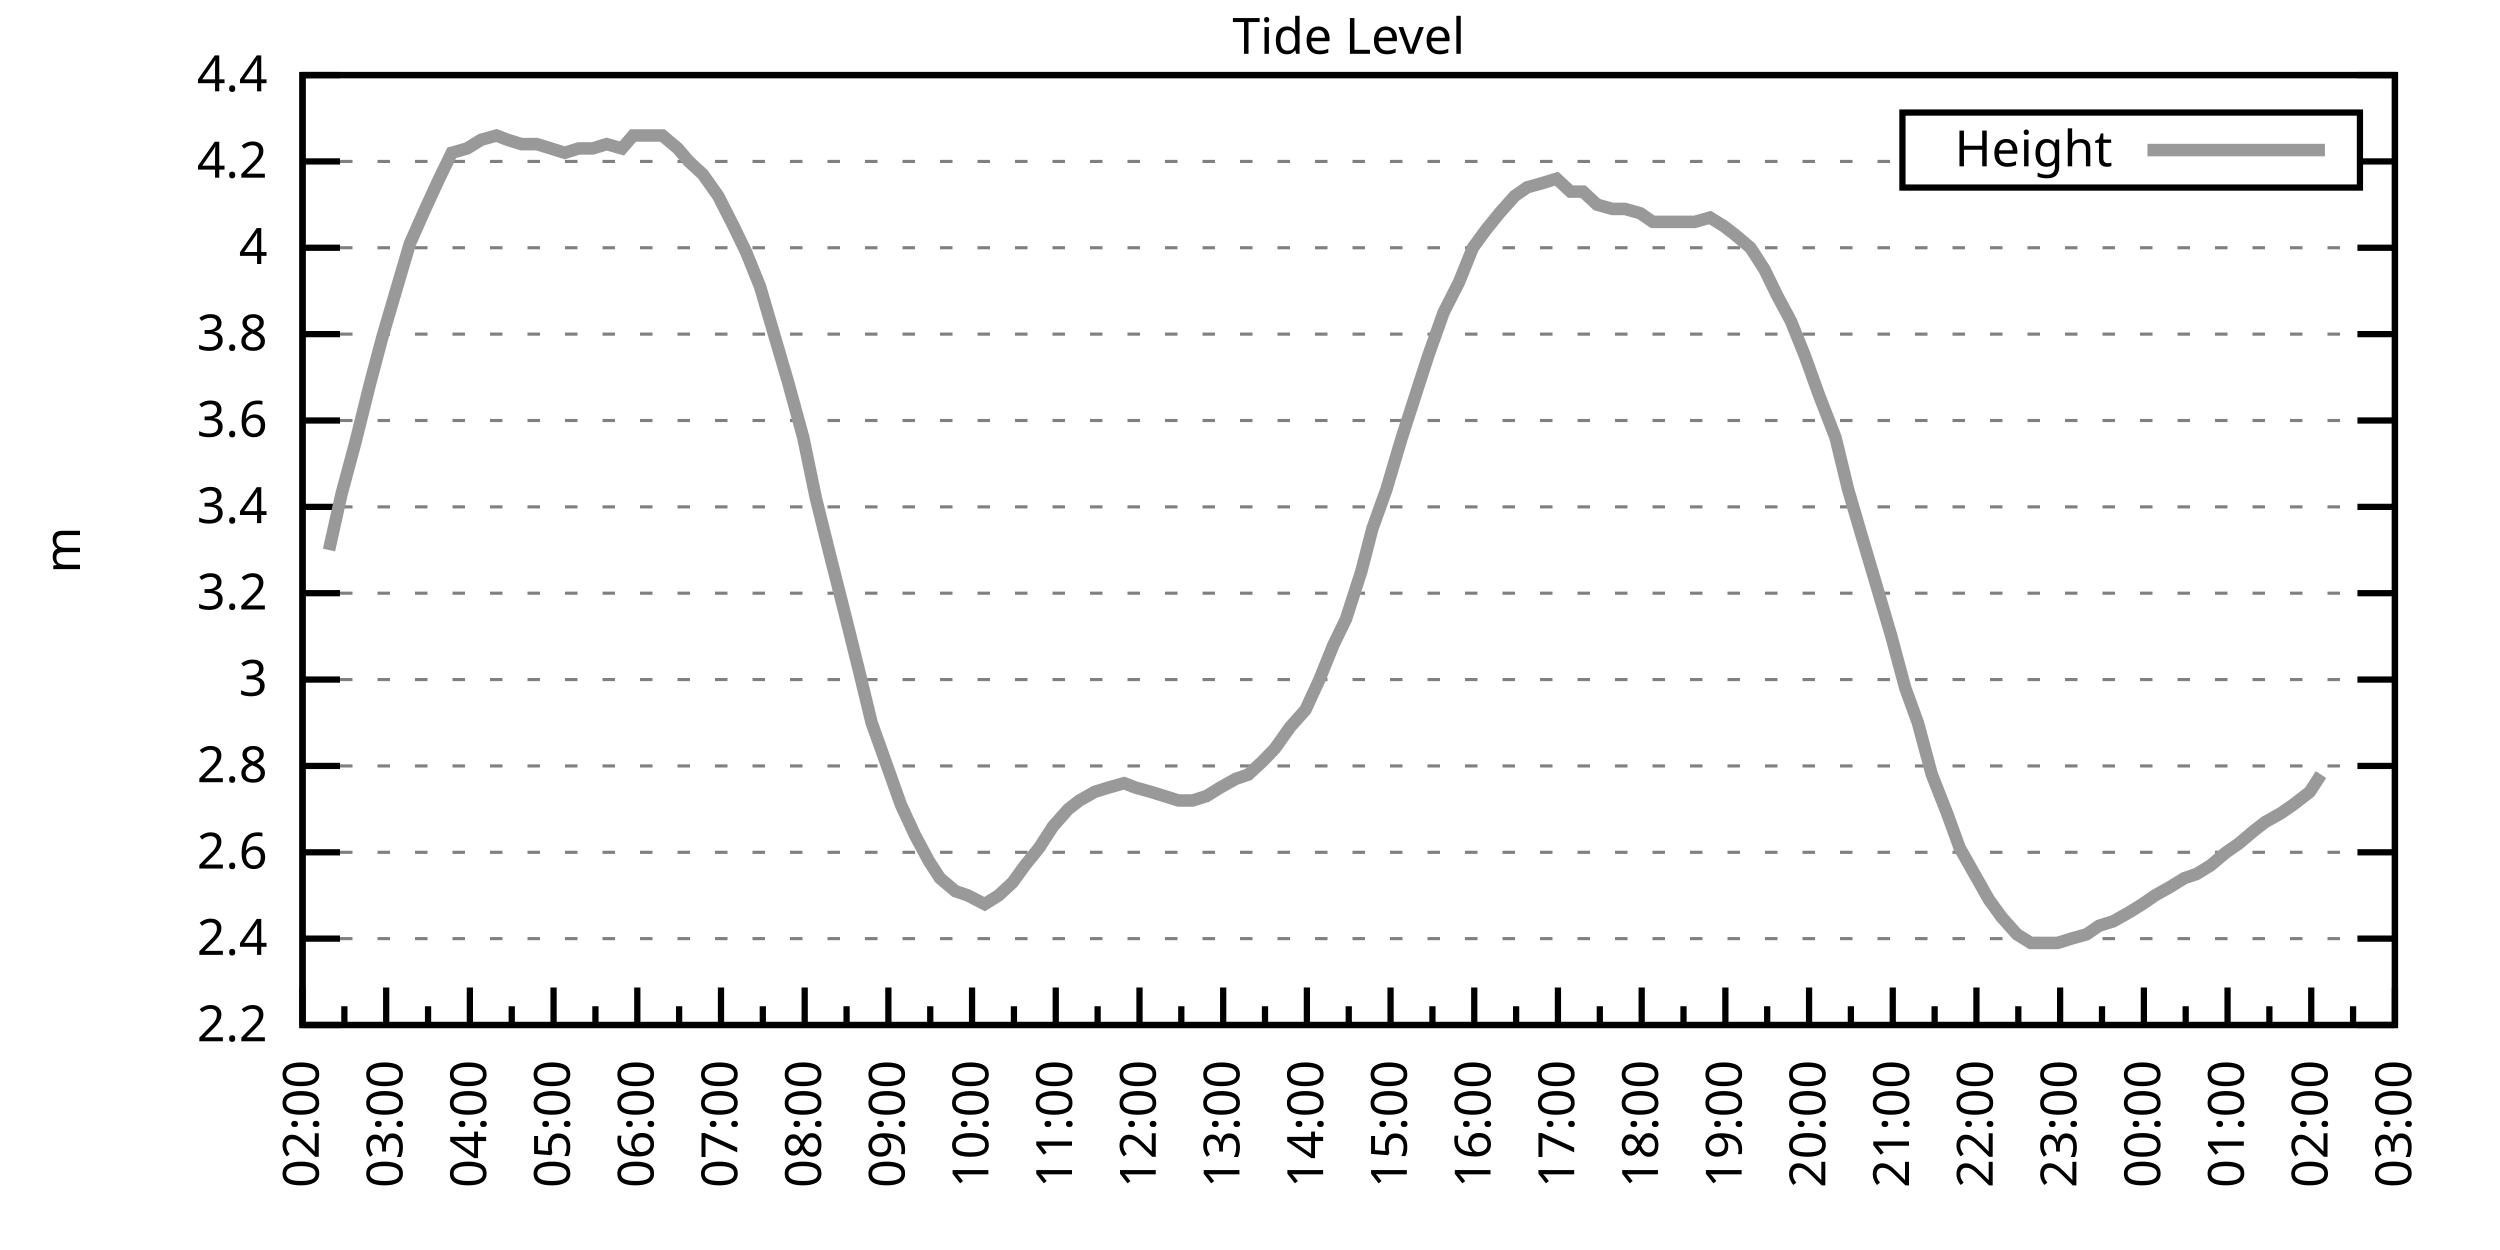
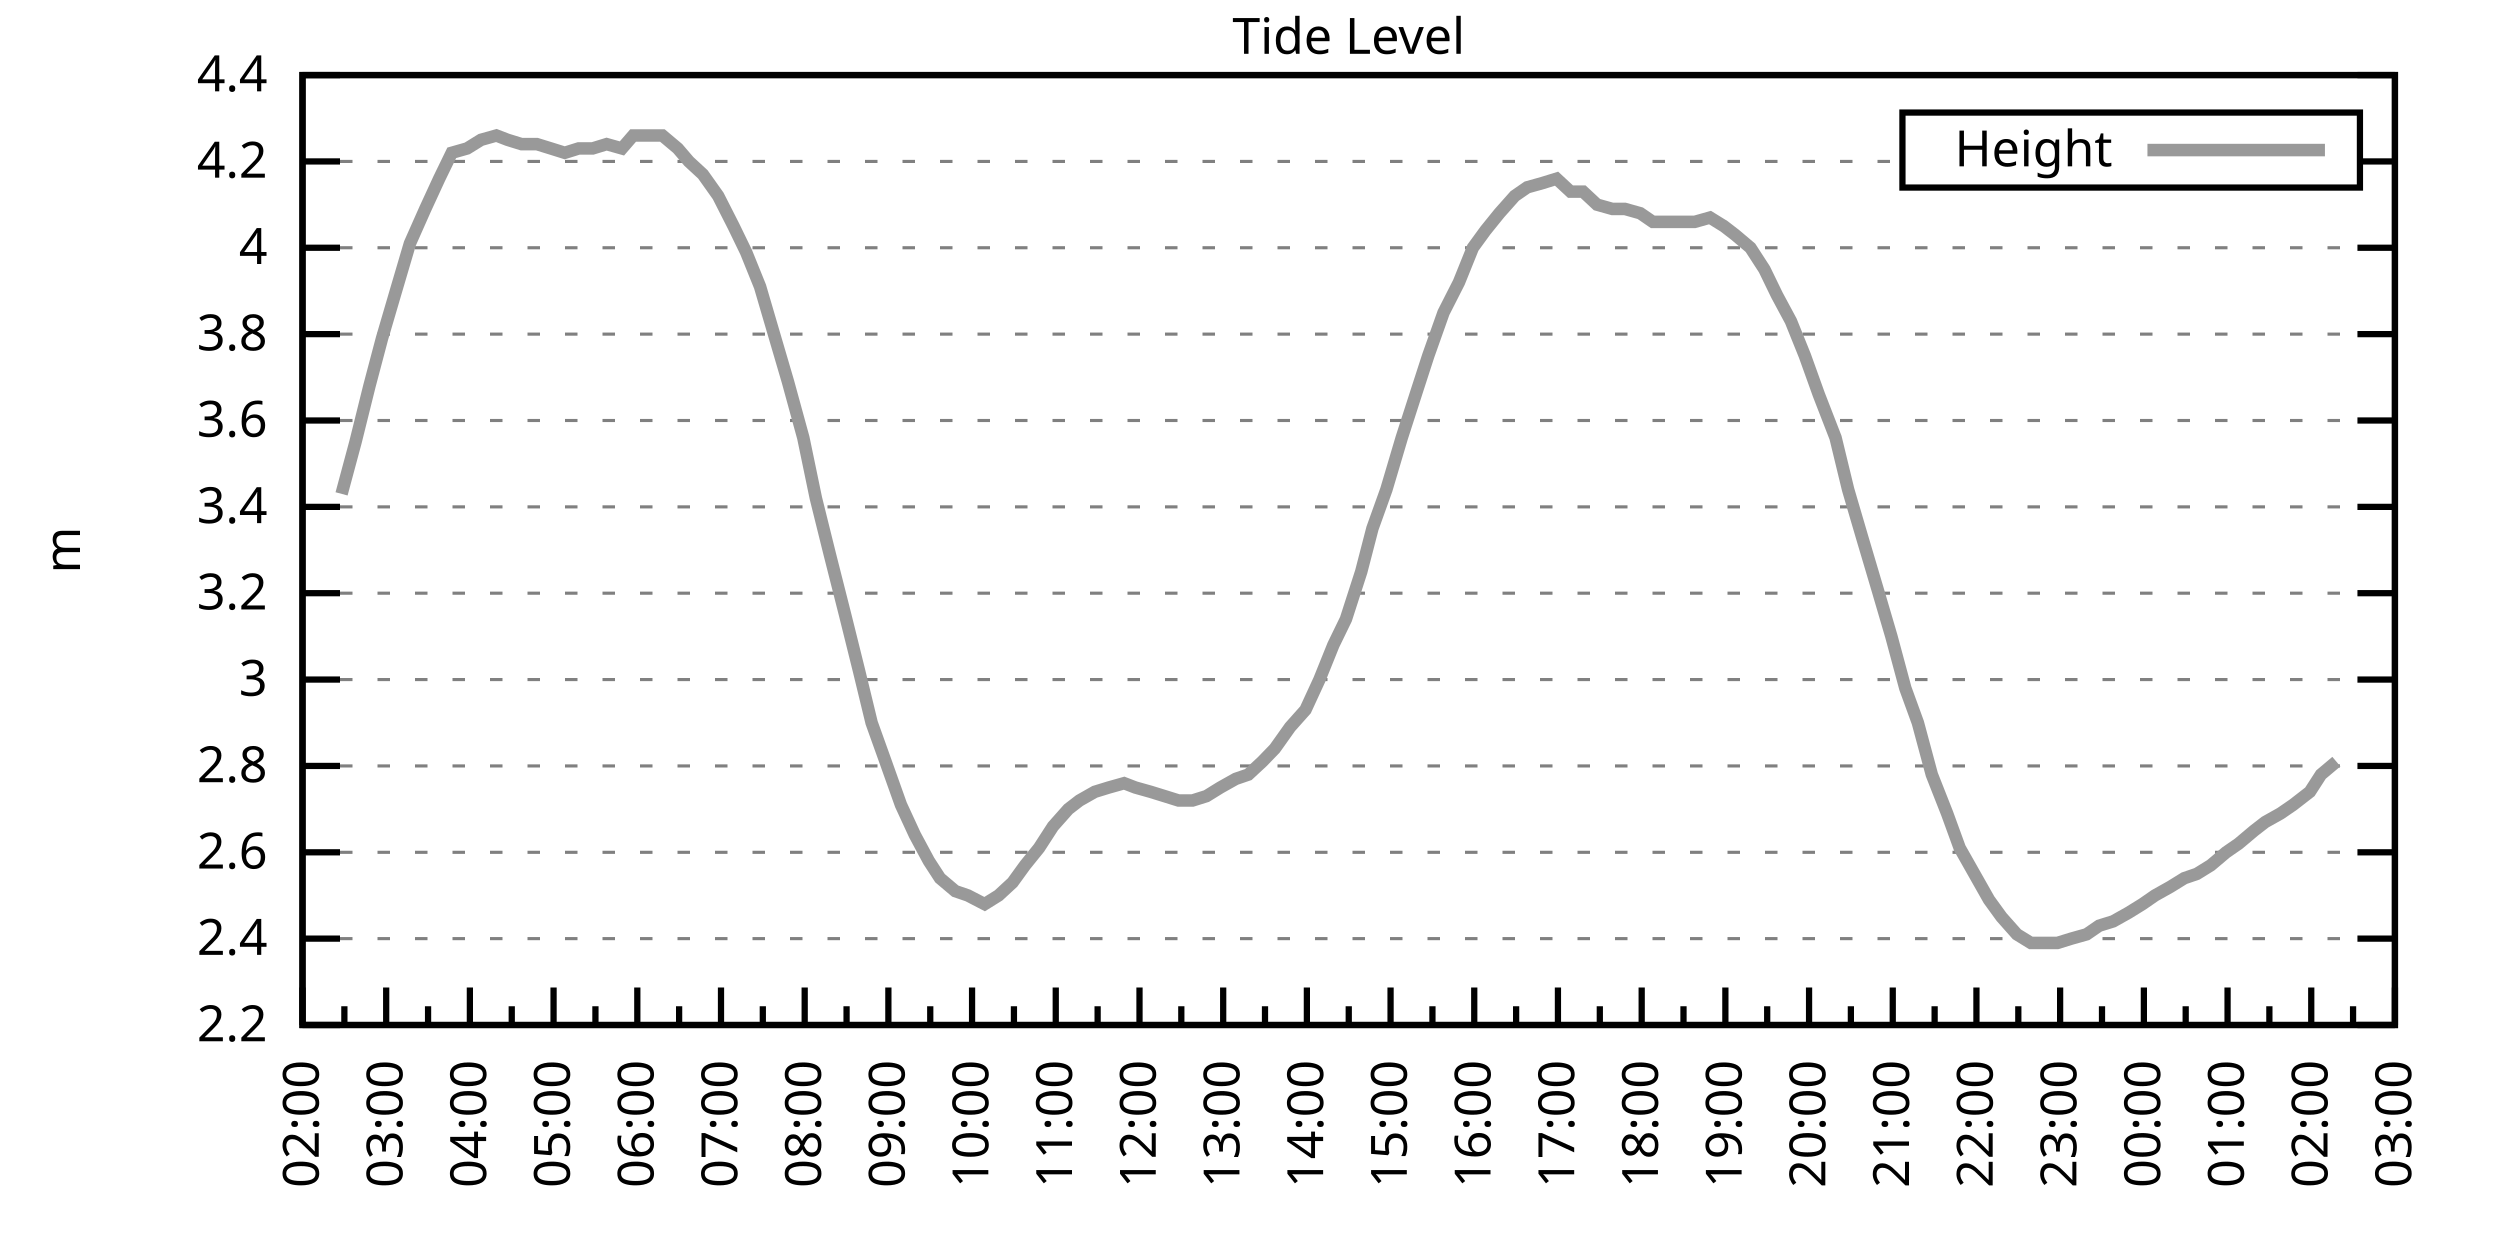
<svg xmlns="http://www.w3.org/2000/svg" xmlns:xlink="http://www.w3.org/1999/xlink" width="400" height="200" viewBox="0 0 400 200">
  <g id="gnuplot_canvas">
    <rect x="0" y="0" width="400" height="200" fill="none" />
    <defs>
      <circle id="gpDot" r="0.5" stroke-width="0.5" stroke="currentColor" />
      <path id="gpPt0" stroke-width="0.333" stroke="currentColor" d="M-1,0 h2 M0,-1 v2" />
      <path id="gpPt1" stroke-width="0.333" stroke="currentColor" d="M-1,-1 L1,1 M1,-1 L-1,1" />
      <path id="gpPt2" stroke-width="0.333" stroke="currentColor" d="M-1,0 L1,0 M0,-1 L0,1 M-1,-1 L1,1 M-1,1 L1,-1" />
      <rect id="gpPt3" stroke-width="0.333" stroke="currentColor" x="-1" y="-1" width="2" height="2" />
      <rect id="gpPt4" stroke-width="0.333" stroke="currentColor" fill="currentColor" x="-1" y="-1" width="2" height="2" />
      <circle id="gpPt5" stroke-width="0.333" stroke="currentColor" cx="0" cy="0" r="1" />
      <use xlink:href="#gpPt5" id="gpPt6" fill="currentColor" stroke="none" />
      <path id="gpPt7" stroke-width="0.333" stroke="currentColor" d="M0,-1.33 L-1.33,0.67 L1.33,0.67 z" />
      <use xlink:href="#gpPt7" id="gpPt8" fill="currentColor" stroke="none" />
      <use xlink:href="#gpPt7" id="gpPt9" stroke="currentColor" transform="rotate(180)" />
      <use xlink:href="#gpPt9" id="gpPt10" fill="currentColor" stroke="none" />
      <use xlink:href="#gpPt3" id="gpPt11" stroke="currentColor" transform="rotate(45)" />
      <use xlink:href="#gpPt11" id="gpPt12" fill="currentColor" stroke="none" />
      <path id="gpPt13" stroke-width="0.333" stroke="currentColor" d="M0,1.330 L1.265,0.411 L0.782,-1.067 L-0.782,-1.076 L-1.265,0.411 z" />
      <use xlink:href="#gpPt13" id="gpPt14" fill="currentColor" stroke="none" />
      <filter id="textbox" filterUnits="objectBoundingBox" x="0" y="0" height="1" width="1">
        <feFlood flood-color="white" flood-opacity="1" result="bgnd" />
        <feComposite in="SourceGraphic" in2="bgnd" operator="atop" />
      </filter>
      <filter id="greybox" filterUnits="objectBoundingBox" x="0" y="0" height="1" width="1">
        <feFlood flood-color="lightgrey" flood-opacity="1" result="grey" />
        <feComposite in="SourceGraphic" in2="grey" operator="atop" />
      </filter>
    </defs>
    <g fill="none" color="white" stroke="currentColor" stroke-width="1.00" stroke-linecap="butt" stroke-linejoin="miter">
</g>
    <g fill="none" color="black" stroke="currentColor" stroke-width="1.00" stroke-linecap="butt" stroke-linejoin="miter">
      <g stroke="none" shape-rendering="crispEdges">
        <polygon fill="rgb(255, 255, 255)" points="48.40,164.00 383.18,164.00 383.18,12.02 48.40,12.02 " />
      </g>
    </g>
    <g fill="none" color="black" stroke="currentColor" stroke-width="1.00" stroke-linecap="butt" stroke-linejoin="miter">
</g>
    <g fill="none" color="black" stroke="black" stroke-width="0.50" stroke-linecap="butt" stroke-linejoin="miter">
</g>
    <g fill="none" color="gray" stroke="currentColor" stroke-width="0.50" stroke-linecap="butt" stroke-linejoin="miter">
      <path stroke="gray" stroke-dasharray="2,4" class="gridline" d="M48.40,164.00 L383.19,164.00  " />
    </g>
    <g fill="none" color="gray" stroke="gray" stroke-width="1.00" stroke-linecap="butt" stroke-linejoin="miter">
</g>
    <g fill="none" color="black" stroke="currentColor" stroke-width="1.00" stroke-linecap="butt" stroke-linejoin="miter">
      <path stroke="black" d="M48.40,164.00 L54.40,164.00 M383.19,164.00 L377.19,164.00  " />
      <g transform="translate(42.80,166.60)" stroke="none" fill="black" font-family="Sans" font-size="8.00" text-anchor="end">
        <text>
          <tspan font-family="Sans"> 2.2</tspan>
        </text>
      </g>
    </g>
    <g fill="none" color="black" stroke="currentColor" stroke-width="1.00" stroke-linecap="butt" stroke-linejoin="miter">
</g>
    <g fill="none" color="black" stroke="black" stroke-width="0.50" stroke-linecap="butt" stroke-linejoin="miter">
</g>
    <g fill="none" color="gray" stroke="currentColor" stroke-width="0.50" stroke-linecap="butt" stroke-linejoin="miter">
      <path stroke="gray" stroke-dasharray="2,4" class="gridline" d="M48.40,150.18 L383.19,150.18  " />
    </g>
    <g fill="none" color="gray" stroke="gray" stroke-width="1.00" stroke-linecap="butt" stroke-linejoin="miter">
</g>
    <g fill="none" color="black" stroke="currentColor" stroke-width="1.00" stroke-linecap="butt" stroke-linejoin="miter">
      <path stroke="black" d="M48.40,150.18 L54.40,150.18 M383.19,150.18 L377.19,150.18  " />
      <g transform="translate(42.80,152.78)" stroke="none" fill="black" font-family="Sans" font-size="8.00" text-anchor="end">
        <text>
          <tspan font-family="Sans"> 2.4</tspan>
        </text>
      </g>
    </g>
    <g fill="none" color="black" stroke="currentColor" stroke-width="1.00" stroke-linecap="butt" stroke-linejoin="miter">
</g>
    <g fill="none" color="black" stroke="black" stroke-width="0.50" stroke-linecap="butt" stroke-linejoin="miter">
</g>
    <g fill="none" color="gray" stroke="currentColor" stroke-width="0.50" stroke-linecap="butt" stroke-linejoin="miter">
      <path stroke="gray" stroke-dasharray="2,4" class="gridline" d="M48.40,136.37 L383.19,136.37  " />
    </g>
    <g fill="none" color="gray" stroke="gray" stroke-width="1.00" stroke-linecap="butt" stroke-linejoin="miter">
</g>
    <g fill="none" color="black" stroke="currentColor" stroke-width="1.00" stroke-linecap="butt" stroke-linejoin="miter">
      <path stroke="black" d="M48.40,136.37 L54.40,136.37 M383.19,136.37 L377.19,136.37  " />
      <g transform="translate(42.80,138.97)" stroke="none" fill="black" font-family="Sans" font-size="8.00" text-anchor="end">
        <text>
          <tspan font-family="Sans"> 2.6</tspan>
        </text>
      </g>
    </g>
    <g fill="none" color="black" stroke="currentColor" stroke-width="1.00" stroke-linecap="butt" stroke-linejoin="miter">
</g>
    <g fill="none" color="black" stroke="black" stroke-width="0.50" stroke-linecap="butt" stroke-linejoin="miter">
</g>
    <g fill="none" color="gray" stroke="currentColor" stroke-width="0.50" stroke-linecap="butt" stroke-linejoin="miter">
      <path stroke="gray" stroke-dasharray="2,4" class="gridline" d="M48.40,122.55 L383.19,122.55  " />
    </g>
    <g fill="none" color="gray" stroke="gray" stroke-width="1.00" stroke-linecap="butt" stroke-linejoin="miter">
</g>
    <g fill="none" color="black" stroke="currentColor" stroke-width="1.00" stroke-linecap="butt" stroke-linejoin="miter">
      <path stroke="black" d="M48.40,122.55 L54.40,122.55 M383.19,122.55 L377.19,122.55  " />
      <g transform="translate(42.80,125.15)" stroke="none" fill="black" font-family="Sans" font-size="8.00" text-anchor="end">
        <text>
          <tspan font-family="Sans"> 2.8</tspan>
        </text>
      </g>
    </g>
    <g fill="none" color="black" stroke="currentColor" stroke-width="1.00" stroke-linecap="butt" stroke-linejoin="miter">
</g>
    <g fill="none" color="black" stroke="black" stroke-width="0.50" stroke-linecap="butt" stroke-linejoin="miter">
</g>
    <g fill="none" color="gray" stroke="currentColor" stroke-width="0.50" stroke-linecap="butt" stroke-linejoin="miter">
      <path stroke="gray" stroke-dasharray="2,4" class="gridline" d="M48.40,108.73 L383.19,108.73  " />
    </g>
    <g fill="none" color="gray" stroke="gray" stroke-width="1.00" stroke-linecap="butt" stroke-linejoin="miter">
</g>
    <g fill="none" color="black" stroke="currentColor" stroke-width="1.00" stroke-linecap="butt" stroke-linejoin="miter">
      <path stroke="black" d="M48.40,108.73 L54.40,108.73 M383.19,108.73 L377.19,108.73  " />
      <g transform="translate(42.80,111.33)" stroke="none" fill="black" font-family="Sans" font-size="8.00" text-anchor="end">
        <text>
          <tspan font-family="Sans"> 3</tspan>
        </text>
      </g>
    </g>
    <g fill="none" color="black" stroke="currentColor" stroke-width="1.00" stroke-linecap="butt" stroke-linejoin="miter">
</g>
    <g fill="none" color="black" stroke="black" stroke-width="0.50" stroke-linecap="butt" stroke-linejoin="miter">
</g>
    <g fill="none" color="gray" stroke="currentColor" stroke-width="0.50" stroke-linecap="butt" stroke-linejoin="miter">
      <path stroke="gray" stroke-dasharray="2,4" class="gridline" d="M48.40,94.91 L383.19,94.91  " />
    </g>
    <g fill="none" color="gray" stroke="gray" stroke-width="1.00" stroke-linecap="butt" stroke-linejoin="miter">
</g>
    <g fill="none" color="black" stroke="currentColor" stroke-width="1.00" stroke-linecap="butt" stroke-linejoin="miter">
      <path stroke="black" d="M48.40,94.91 L54.40,94.91 M383.19,94.91 L377.19,94.91  " />
      <g transform="translate(42.80,97.51)" stroke="none" fill="black" font-family="Sans" font-size="8.00" text-anchor="end">
        <text>
          <tspan font-family="Sans"> 3.2</tspan>
        </text>
      </g>
    </g>
    <g fill="none" color="black" stroke="currentColor" stroke-width="1.00" stroke-linecap="butt" stroke-linejoin="miter">
</g>
    <g fill="none" color="black" stroke="black" stroke-width="0.50" stroke-linecap="butt" stroke-linejoin="miter">
</g>
    <g fill="none" color="gray" stroke="currentColor" stroke-width="0.50" stroke-linecap="butt" stroke-linejoin="miter">
      <path stroke="gray" stroke-dasharray="2,4" class="gridline" d="M48.40,81.10 L383.19,81.10  " />
    </g>
    <g fill="none" color="gray" stroke="gray" stroke-width="1.00" stroke-linecap="butt" stroke-linejoin="miter">
</g>
    <g fill="none" color="black" stroke="currentColor" stroke-width="1.00" stroke-linecap="butt" stroke-linejoin="miter">
      <path stroke="black" d="M48.40,81.10 L54.40,81.10 M383.19,81.10 L377.19,81.10  " />
      <g transform="translate(42.80,83.70)" stroke="none" fill="black" font-family="Sans" font-size="8.00" text-anchor="end">
        <text>
          <tspan font-family="Sans"> 3.4</tspan>
        </text>
      </g>
    </g>
    <g fill="none" color="black" stroke="currentColor" stroke-width="1.00" stroke-linecap="butt" stroke-linejoin="miter">
</g>
    <g fill="none" color="black" stroke="black" stroke-width="0.50" stroke-linecap="butt" stroke-linejoin="miter">
</g>
    <g fill="none" color="gray" stroke="currentColor" stroke-width="0.50" stroke-linecap="butt" stroke-linejoin="miter">
      <path stroke="gray" stroke-dasharray="2,4" class="gridline" d="M48.40,67.28 L383.19,67.28  " />
    </g>
    <g fill="none" color="gray" stroke="gray" stroke-width="1.00" stroke-linecap="butt" stroke-linejoin="miter">
</g>
    <g fill="none" color="black" stroke="currentColor" stroke-width="1.00" stroke-linecap="butt" stroke-linejoin="miter">
      <path stroke="black" d="M48.40,67.28 L54.40,67.28 M383.19,67.28 L377.19,67.28  " />
      <g transform="translate(42.80,69.88)" stroke="none" fill="black" font-family="Sans" font-size="8.00" text-anchor="end">
        <text>
          <tspan font-family="Sans"> 3.6</tspan>
        </text>
      </g>
    </g>
    <g fill="none" color="black" stroke="currentColor" stroke-width="1.00" stroke-linecap="butt" stroke-linejoin="miter">
</g>
    <g fill="none" color="black" stroke="black" stroke-width="0.50" stroke-linecap="butt" stroke-linejoin="miter">
</g>
    <g fill="none" color="gray" stroke="currentColor" stroke-width="0.50" stroke-linecap="butt" stroke-linejoin="miter">
      <path stroke="gray" stroke-dasharray="2,4" class="gridline" d="M48.40,53.46 L383.19,53.46  " />
    </g>
    <g fill="none" color="gray" stroke="gray" stroke-width="1.00" stroke-linecap="butt" stroke-linejoin="miter">
</g>
    <g fill="none" color="black" stroke="currentColor" stroke-width="1.00" stroke-linecap="butt" stroke-linejoin="miter">
      <path stroke="black" d="M48.40,53.46 L54.40,53.46 M383.19,53.46 L377.19,53.46  " />
      <g transform="translate(42.80,56.06)" stroke="none" fill="black" font-family="Sans" font-size="8.00" text-anchor="end">
        <text>
          <tspan font-family="Sans"> 3.8</tspan>
        </text>
      </g>
    </g>
    <g fill="none" color="black" stroke="currentColor" stroke-width="1.00" stroke-linecap="butt" stroke-linejoin="miter">
</g>
    <g fill="none" color="black" stroke="black" stroke-width="0.50" stroke-linecap="butt" stroke-linejoin="miter">
</g>
    <g fill="none" color="gray" stroke="currentColor" stroke-width="0.50" stroke-linecap="butt" stroke-linejoin="miter">
      <path stroke="gray" stroke-dasharray="2,4" class="gridline" d="M48.40,39.64 L383.19,39.64  " />
    </g>
    <g fill="none" color="gray" stroke="gray" stroke-width="1.00" stroke-linecap="butt" stroke-linejoin="miter">
</g>
    <g fill="none" color="black" stroke="currentColor" stroke-width="1.00" stroke-linecap="butt" stroke-linejoin="miter">
      <path stroke="black" d="M48.40,39.64 L54.40,39.64 M383.19,39.64 L377.19,39.64  " />
      <g transform="translate(42.80,42.24)" stroke="none" fill="black" font-family="Sans" font-size="8.00" text-anchor="end">
        <text>
          <tspan font-family="Sans"> 4</tspan>
        </text>
      </g>
    </g>
    <g fill="none" color="black" stroke="currentColor" stroke-width="1.00" stroke-linecap="butt" stroke-linejoin="miter">
</g>
    <g fill="none" color="black" stroke="black" stroke-width="0.50" stroke-linecap="butt" stroke-linejoin="miter">
</g>
    <g fill="none" color="gray" stroke="currentColor" stroke-width="0.50" stroke-linecap="butt" stroke-linejoin="miter">
      <path stroke="gray" stroke-dasharray="2,4" class="gridline" d="M48.40,25.83 L304.39,25.83 M377.59,25.83 L383.19,25.83  " />
    </g>
    <g fill="none" color="gray" stroke="gray" stroke-width="1.00" stroke-linecap="butt" stroke-linejoin="miter">
</g>
    <g fill="none" color="black" stroke="currentColor" stroke-width="1.00" stroke-linecap="butt" stroke-linejoin="miter">
      <path stroke="black" d="M48.40,25.83 L54.40,25.83 M383.19,25.83 L377.19,25.83  " />
      <g transform="translate(42.80,28.43)" stroke="none" fill="black" font-family="Sans" font-size="8.00" text-anchor="end">
        <text>
          <tspan font-family="Sans"> 4.2</tspan>
        </text>
      </g>
    </g>
    <g fill="none" color="black" stroke="currentColor" stroke-width="1.00" stroke-linecap="butt" stroke-linejoin="miter">
</g>
    <g fill="none" color="black" stroke="black" stroke-width="0.50" stroke-linecap="butt" stroke-linejoin="miter">
</g>
    <g fill="none" color="gray" stroke="currentColor" stroke-width="0.50" stroke-linecap="butt" stroke-linejoin="miter">
      <path stroke="gray" stroke-dasharray="2,4" class="gridline" d="M48.40,12.01 L383.19,12.01  " />
    </g>
    <g fill="none" color="gray" stroke="gray" stroke-width="1.00" stroke-linecap="butt" stroke-linejoin="miter">
</g>
    <g fill="none" color="black" stroke="currentColor" stroke-width="1.00" stroke-linecap="butt" stroke-linejoin="miter">
      <path stroke="black" d="M48.40,12.01 L54.40,12.01 M383.19,12.01 L377.19,12.01  " />
      <g transform="translate(42.80,14.61)" stroke="none" fill="black" font-family="Sans" font-size="8.00" text-anchor="end">
        <text>
          <tspan font-family="Sans"> 4.4</tspan>
        </text>
      </g>
    </g>
    <g fill="none" color="black" stroke="currentColor" stroke-width="1.00" stroke-linecap="butt" stroke-linejoin="miter">
      <path stroke="black" d="M48.40,164.00 L48.40,158.00  " />
      <g transform="translate(51.00,169.60) rotate(270)" stroke="none" fill="black" font-family="Sans" font-size="8.00" text-anchor="end">
        <text>
          <tspan font-family="Sans">02:00</tspan>
        </text>
      </g>
    </g>
    <g fill="none" color="black" stroke="currentColor" stroke-width="1.00" stroke-linecap="butt" stroke-linejoin="miter">
      <path stroke="black" d="M55.10,164.00 L55.10,161.00 M61.79,164.00 L61.79,158.00  " />
      <g transform="translate(64.39,169.60) rotate(270)" stroke="none" fill="black" font-family="Sans" font-size="8.00" text-anchor="end">
        <text>
          <tspan font-family="Sans">03:00</tspan>
        </text>
      </g>
    </g>
    <g fill="none" color="black" stroke="currentColor" stroke-width="1.00" stroke-linecap="butt" stroke-linejoin="miter">
      <path stroke="black" d="M68.49,164.00 L68.49,161.00 M75.18,164.00 L75.18,158.00  " />
      <g transform="translate(77.78,169.60) rotate(270)" stroke="none" fill="black" font-family="Sans" font-size="8.00" text-anchor="end">
        <text>
          <tspan font-family="Sans">04:00</tspan>
        </text>
      </g>
    </g>
    <g fill="none" color="black" stroke="currentColor" stroke-width="1.00" stroke-linecap="butt" stroke-linejoin="miter">
      <path stroke="black" d="M81.88,164.00 L81.88,161.00 M88.57,164.00 L88.57,158.00  " />
      <g transform="translate(91.17,169.60) rotate(270)" stroke="none" fill="black" font-family="Sans" font-size="8.00" text-anchor="end">
        <text>
          <tspan font-family="Sans">05:00</tspan>
        </text>
      </g>
    </g>
    <g fill="none" color="black" stroke="currentColor" stroke-width="1.00" stroke-linecap="butt" stroke-linejoin="miter">
      <path stroke="black" d="M95.27,164.00 L95.27,161.00 M101.97,164.00 L101.97,158.00  " />
      <g transform="translate(104.57,169.60) rotate(270)" stroke="none" fill="black" font-family="Sans" font-size="8.00" text-anchor="end">
        <text>
          <tspan font-family="Sans">06:00</tspan>
        </text>
      </g>
    </g>
    <g fill="none" color="black" stroke="currentColor" stroke-width="1.00" stroke-linecap="butt" stroke-linejoin="miter">
      <path stroke="black" d="M108.66,164.00 L108.66,161.00 M115.36,164.00 L115.36,158.00  " />
      <g transform="translate(117.96,169.60) rotate(270)" stroke="none" fill="black" font-family="Sans" font-size="8.00" text-anchor="end">
        <text>
          <tspan font-family="Sans">07:00</tspan>
        </text>
      </g>
    </g>
    <g fill="none" color="black" stroke="currentColor" stroke-width="1.00" stroke-linecap="butt" stroke-linejoin="miter">
      <path stroke="black" d="M122.05,164.00 L122.05,161.00 M128.75,164.00 L128.75,158.00  " />
      <g transform="translate(131.35,169.60) rotate(270)" stroke="none" fill="black" font-family="Sans" font-size="8.00" text-anchor="end">
        <text>
          <tspan font-family="Sans">08:00</tspan>
        </text>
      </g>
    </g>
    <g fill="none" color="black" stroke="currentColor" stroke-width="1.00" stroke-linecap="butt" stroke-linejoin="miter">
      <path stroke="black" d="M135.45,164.00 L135.45,161.00 M142.14,164.00 L142.14,158.00  " />
      <g transform="translate(144.74,169.60) rotate(270)" stroke="none" fill="black" font-family="Sans" font-size="8.00" text-anchor="end">
        <text>
          <tspan font-family="Sans">09:00</tspan>
        </text>
      </g>
    </g>
    <g fill="none" color="black" stroke="currentColor" stroke-width="1.00" stroke-linecap="butt" stroke-linejoin="miter">
      <path stroke="black" d="M148.84,164.00 L148.84,161.00 M155.53,164.00 L155.53,158.00  " />
      <g transform="translate(158.13,169.60) rotate(270)" stroke="none" fill="black" font-family="Sans" font-size="8.00" text-anchor="end">
        <text>
          <tspan font-family="Sans">10:00</tspan>
        </text>
      </g>
    </g>
    <g fill="none" color="black" stroke="currentColor" stroke-width="1.00" stroke-linecap="butt" stroke-linejoin="miter">
      <path stroke="black" d="M162.23,164.00 L162.23,161.00 M168.92,164.00 L168.92,158.00  " />
      <g transform="translate(171.52,169.60) rotate(270)" stroke="none" fill="black" font-family="Sans" font-size="8.00" text-anchor="end">
        <text>
          <tspan font-family="Sans">11:00</tspan>
        </text>
      </g>
    </g>
    <g fill="none" color="black" stroke="currentColor" stroke-width="1.00" stroke-linecap="butt" stroke-linejoin="miter">
      <path stroke="black" d="M175.62,164.00 L175.62,161.00 M182.32,164.00 L182.32,158.00  " />
      <g transform="translate(184.92,169.60) rotate(270)" stroke="none" fill="black" font-family="Sans" font-size="8.00" text-anchor="end">
        <text>
          <tspan font-family="Sans">12:00</tspan>
        </text>
      </g>
    </g>
    <g fill="none" color="black" stroke="currentColor" stroke-width="1.00" stroke-linecap="butt" stroke-linejoin="miter">
      <path stroke="black" d="M189.01,164.00 L189.01,161.00 M195.71,164.00 L195.71,158.00  " />
      <g transform="translate(198.31,169.60) rotate(270)" stroke="none" fill="black" font-family="Sans" font-size="8.00" text-anchor="end">
        <text>
          <tspan font-family="Sans">13:00</tspan>
        </text>
      </g>
    </g>
    <g fill="none" color="black" stroke="currentColor" stroke-width="1.00" stroke-linecap="butt" stroke-linejoin="miter">
      <path stroke="black" d="M202.40,164.00 L202.40,161.00 M209.10,164.00 L209.10,158.00  " />
      <g transform="translate(211.70,169.60) rotate(270)" stroke="none" fill="black" font-family="Sans" font-size="8.00" text-anchor="end">
        <text>
          <tspan font-family="Sans">14:00</tspan>
        </text>
      </g>
    </g>
    <g fill="none" color="black" stroke="currentColor" stroke-width="1.00" stroke-linecap="butt" stroke-linejoin="miter">
      <path stroke="black" d="M215.80,164.00 L215.80,161.00 M222.49,164.00 L222.49,158.00  " />
      <g transform="translate(225.09,169.60) rotate(270)" stroke="none" fill="black" font-family="Sans" font-size="8.00" text-anchor="end">
        <text>
          <tspan font-family="Sans">15:00</tspan>
        </text>
      </g>
    </g>
    <g fill="none" color="black" stroke="currentColor" stroke-width="1.00" stroke-linecap="butt" stroke-linejoin="miter">
      <path stroke="black" d="M229.19,164.00 L229.19,161.00 M235.88,164.00 L235.88,158.00  " />
      <g transform="translate(238.48,169.60) rotate(270)" stroke="none" fill="black" font-family="Sans" font-size="8.00" text-anchor="end">
        <text>
          <tspan font-family="Sans">16:00</tspan>
        </text>
      </g>
    </g>
    <g fill="none" color="black" stroke="currentColor" stroke-width="1.00" stroke-linecap="butt" stroke-linejoin="miter">
      <path stroke="black" d="M242.58,164.00 L242.58,161.00 M249.27,164.00 L249.27,158.00  " />
      <g transform="translate(251.87,169.60) rotate(270)" stroke="none" fill="black" font-family="Sans" font-size="8.00" text-anchor="end">
        <text>
          <tspan font-family="Sans">17:00</tspan>
        </text>
      </g>
    </g>
    <g fill="none" color="black" stroke="currentColor" stroke-width="1.00" stroke-linecap="butt" stroke-linejoin="miter">
      <path stroke="black" d="M255.97,164.00 L255.97,161.00 M262.67,164.00 L262.67,158.00  " />
      <g transform="translate(265.27,169.60) rotate(270)" stroke="none" fill="black" font-family="Sans" font-size="8.00" text-anchor="end">
        <text>
          <tspan font-family="Sans">18:00</tspan>
        </text>
      </g>
    </g>
    <g fill="none" color="black" stroke="currentColor" stroke-width="1.00" stroke-linecap="butt" stroke-linejoin="miter">
      <path stroke="black" d="M269.36,164.00 L269.36,161.00 M276.06,164.00 L276.06,158.00  " />
      <g transform="translate(278.66,169.60) rotate(270)" stroke="none" fill="black" font-family="Sans" font-size="8.00" text-anchor="end">
        <text>
          <tspan font-family="Sans">19:00</tspan>
        </text>
      </g>
    </g>
    <g fill="none" color="black" stroke="currentColor" stroke-width="1.00" stroke-linecap="butt" stroke-linejoin="miter">
      <path stroke="black" d="M282.75,164.00 L282.75,161.00 M289.45,164.00 L289.45,158.00  " />
      <g transform="translate(292.05,169.60) rotate(270)" stroke="none" fill="black" font-family="Sans" font-size="8.00" text-anchor="end">
        <text>
          <tspan font-family="Sans">20:00</tspan>
        </text>
      </g>
    </g>
    <g fill="none" color="black" stroke="currentColor" stroke-width="1.00" stroke-linecap="butt" stroke-linejoin="miter">
      <path stroke="black" d="M296.14,164.00 L296.14,161.00 M302.84,164.00 L302.84,158.00  " />
      <g transform="translate(305.44,169.60) rotate(270)" stroke="none" fill="black" font-family="Sans" font-size="8.00" text-anchor="end">
        <text>
          <tspan font-family="Sans">21:00</tspan>
        </text>
      </g>
    </g>
    <g fill="none" color="black" stroke="currentColor" stroke-width="1.00" stroke-linecap="butt" stroke-linejoin="miter">
      <path stroke="black" d="M309.54,164.00 L309.54,161.00 M316.23,164.00 L316.23,158.00  " />
      <g transform="translate(318.83,169.60) rotate(270)" stroke="none" fill="black" font-family="Sans" font-size="8.00" text-anchor="end">
        <text>
          <tspan font-family="Sans">22:00</tspan>
        </text>
      </g>
    </g>
    <g fill="none" color="black" stroke="currentColor" stroke-width="1.00" stroke-linecap="butt" stroke-linejoin="miter">
      <path stroke="black" d="M322.93,164.00 L322.93,161.00 M329.62,164.00 L329.62,158.00  " />
      <g transform="translate(332.22,169.60) rotate(270)" stroke="none" fill="black" font-family="Sans" font-size="8.00" text-anchor="end">
        <text>
          <tspan font-family="Sans">23:00</tspan>
        </text>
      </g>
    </g>
    <g fill="none" color="black" stroke="currentColor" stroke-width="1.00" stroke-linecap="butt" stroke-linejoin="miter">
      <path stroke="black" d="M336.32,164.00 L336.32,161.00 M343.02,164.00 L343.02,158.00  " />
      <g transform="translate(345.62,169.60) rotate(270)" stroke="none" fill="black" font-family="Sans" font-size="8.00" text-anchor="end">
        <text>
          <tspan font-family="Sans">00:00</tspan>
        </text>
      </g>
    </g>
    <g fill="none" color="black" stroke="currentColor" stroke-width="1.00" stroke-linecap="butt" stroke-linejoin="miter">
      <path stroke="black" d="M349.71,164.00 L349.71,161.00 M356.41,164.00 L356.41,158.00  " />
      <g transform="translate(359.01,169.60) rotate(270)" stroke="none" fill="black" font-family="Sans" font-size="8.00" text-anchor="end">
        <text>
          <tspan font-family="Sans">01:00</tspan>
        </text>
      </g>
    </g>
    <g fill="none" color="black" stroke="currentColor" stroke-width="1.00" stroke-linecap="butt" stroke-linejoin="miter">
      <path stroke="black" d="M363.10,164.00 L363.10,161.00 M369.80,164.00 L369.80,158.00  " />
      <g transform="translate(372.40,169.60) rotate(270)" stroke="none" fill="black" font-family="Sans" font-size="8.00" text-anchor="end">
        <text>
          <tspan font-family="Sans">02:00</tspan>
        </text>
      </g>
    </g>
    <g fill="none" color="black" stroke="currentColor" stroke-width="1.00" stroke-linecap="butt" stroke-linejoin="miter">
      <path stroke="black" d="M376.49,164.00 L376.49,161.00 M383.19,164.00 L383.19,158.00  " />
      <g transform="translate(385.79,169.60) rotate(270)" stroke="none" fill="black" font-family="Sans" font-size="8.00" text-anchor="end">
        <text>
          <tspan font-family="Sans">03:00</tspan>
        </text>
      </g>
    </g>
    <g fill="none" color="black" stroke="currentColor" stroke-width="1.00" stroke-linecap="butt" stroke-linejoin="miter">
</g>
    <g fill="none" color="black" stroke="currentColor" stroke-width="1.00" stroke-linecap="butt" stroke-linejoin="miter">
      <path stroke="black" d="M48.40,12.01 L48.40,164.00 L383.19,164.00 L383.19,12.01 L48.40,12.01 Z  " />
    </g>
    <g fill="none" color="black" stroke="currentColor" stroke-width="1.00" stroke-linecap="butt" stroke-linejoin="miter">
      <g transform="translate(12.80,88.01) rotate(270)" stroke="none" fill="black" font-family="Sans" font-size="8.00" text-anchor="middle">
        <text>
          <tspan font-family="Sans">m</tspan>
        </text>
      </g>
    </g>
    <g fill="none" color="black" stroke="currentColor" stroke-width="1.00" stroke-linecap="butt" stroke-linejoin="miter">
</g>
    <g fill="none" color="black" stroke="currentColor" stroke-width="1.00" stroke-linecap="butt" stroke-linejoin="miter">
      <path stroke="black" d="M304.39,30.01 L304.39,18.01 L377.59,18.01 L377.59,30.01 L304.39,30.01 Z  " />
    </g>
    <g id="Tide_level_plot_1">
      <g fill="none" color="white" stroke="black" stroke-width="2.00" stroke-linecap="butt" stroke-linejoin="miter">
</g>
      <g fill="none" color="black" stroke="currentColor" stroke-width="2.00" stroke-linecap="butt" stroke-linejoin="miter">
        <g transform="translate(337.99,26.61)" stroke="none" fill="black" font-family="Sans" font-size="8.00" text-anchor="end">
          <text>
            <tspan font-family="Sans">Height</tspan>
          </text>
        </g>
      </g>
      <g fill="none" color="black" stroke="currentColor" stroke-width="2.00" stroke-linecap="butt" stroke-linejoin="miter">
-         <path stroke="rgb(153, 153, 153)" d="M343.59,24.01 L371.99,24.01 M52.64,88.01 L54.65,79.02 L56.88,70.73 L59.11,61.75 L61.12,54.15 L63.35,46.55   L65.59,38.95 L68.04,33.43 L70.27,28.59 L72.28,24.45 L74.74,23.75 L76.97,22.37 L79.42,21.68 L81.21,22.37   L83.44,23.06 L85.90,23.06 L88.13,23.75 L90.36,24.45 L92.59,23.75 L94.82,23.75 L97.06,23.06 L99.51,23.75   L101.30,21.68 L103.75,21.68 L105.98,21.68 L108.44,23.75 L110.22,25.83 L112.46,27.90 L114.91,31.35 L117.37,36.19   L119.38,40.34 L121.61,45.86 L123.84,53.46 L126.07,61.06 L128.53,70.04 L130.54,79.71 L132.77,88.70 L135.22,98.37   L137.45,107.35 L139.46,115.64 L141.69,121.86 L144.15,128.77 L146.38,133.60 L148.61,137.75 L150.40,140.51 L152.85,142.58   L154.86,143.27 L157.54,144.66 L159.77,143.27 L162.01,141.20 L164.01,138.44 L166.25,135.67 L168.48,132.22 L170.93,129.46   L172.72,128.08 L175.17,126.69 L177.41,126.00 L179.86,125.31 L181.65,126.00 L184.10,126.69 L186.33,127.38 L188.57,128.08   L190.80,128.08 L193.03,127.38 L195.26,126.00 L197.72,124.62 L199.73,123.93 L201.96,121.86 L203.97,119.78 L206.42,116.33   L208.88,113.57 L211.11,108.73 L213.34,103.20 L215.35,99.06 L217.80,91.46 L219.59,84.55 L221.82,78.33 L224.28,70.04   L226.73,62.44 L228.52,56.92 L230.97,50.01 L233.43,45.17 L235.66,39.64 L237.67,36.88 L239.90,34.12 L242.36,31.35   L244.36,29.97 L246.82,29.28 L249.05,28.59 L251.28,30.66 L253.29,30.66 L255.52,32.74 L257.98,33.43 L259.99,33.43   L262.44,34.12 L264.45,35.50 L266.68,35.50 L268.92,35.50 L271.15,35.50 L273.60,34.81 L275.83,36.19 L277.62,37.57   L280.07,39.64 L282.31,43.10 L284.32,47.24 L286.55,51.39 L288.78,56.92 L291.01,63.13 L293.69,70.04 L295.70,78.33   L297.93,85.93 L300.39,94.22 L302.62,101.82 L304.85,110.11 L306.86,115.64 L309.09,123.93 L311.54,130.15 L313.55,135.67   L318.24,143.96 L320.25,146.73 L322.70,149.49 L324.94,150.87 L327.17,150.87 L329.18,150.87 L331.41,150.18 L333.86,149.49   L335.87,148.11 L338.10,147.42 L340.56,146.04 L342.79,144.66 L344.80,143.27 L347.26,141.89 L349.49,140.51 L351.50,139.82   L353.73,138.44 L356.18,136.37 L358.19,134.98 L360.65,132.91 L362.43,131.53 L364.89,130.15 L366.90,128.77 L369.58,126.69   L371.36,123.93  " />
+         <path stroke="rgb(153, 153, 153)" d="M343.59,24.01 L371.99,24.01 M54.65,79.02 L56.88,70.73 L59.11,61.75 L61.12,54.15 L63.35,46.55 L65.59,38.95   L68.04,33.43 L70.27,28.59 L72.28,24.45 L74.74,23.75 L76.97,22.37 L79.42,21.68 L81.21,22.37 L83.44,23.06   L85.90,23.06 L88.13,23.75 L90.36,24.45 L92.59,23.75 L94.82,23.75 L97.06,23.06 L99.51,23.75 L101.30,21.68   L103.75,21.68 L105.98,21.68 L108.44,23.75 L110.22,25.83 L112.46,27.90 L114.91,31.35 L117.37,36.19 L119.38,40.34   L121.61,45.86 L123.84,53.46 L126.07,61.06 L128.53,70.04 L130.54,79.71 L132.77,88.70 L135.22,98.37 L137.45,107.35   L139.46,115.64 L141.69,121.86 L144.15,128.77 L146.38,133.60 L148.61,137.75 L150.40,140.51 L152.85,142.58 L154.86,143.27   L157.54,144.66 L159.77,143.27 L162.01,141.20 L164.01,138.44 L166.25,135.67 L168.48,132.22 L170.93,129.46 L172.72,128.08   L175.17,126.69 L177.41,126.00 L179.86,125.31 L181.65,126.00 L184.10,126.69 L186.33,127.38 L188.57,128.08 L190.80,128.08   L193.03,127.38 L195.26,126.00 L197.72,124.62 L199.73,123.93 L201.96,121.86 L203.97,119.78 L206.42,116.33 L208.88,113.57   L211.11,108.73 L213.34,103.20 L215.35,99.06 L217.80,91.46 L219.59,84.55 L221.82,78.33 L224.28,70.04 L226.73,62.44   L228.52,56.92 L230.97,50.01 L233.43,45.17 L235.66,39.64 L237.67,36.88 L239.90,34.12 L242.36,31.35 L244.36,29.97   L246.82,29.28 L249.05,28.59 L251.28,30.66 L253.29,30.66 L255.52,32.74 L257.98,33.43 L259.99,33.43 L262.44,34.12   L264.45,35.50 L266.68,35.50 L268.92,35.50 L271.15,35.50 L273.60,34.81 L275.83,36.19 L277.62,37.57 L280.07,39.64   L282.31,43.10 L284.32,47.24 L286.55,51.39 L288.78,56.92 L291.01,63.13 L293.69,70.04 L295.70,78.33 L297.93,85.93   L300.39,94.22 L302.62,101.82 L304.85,110.11 L306.86,115.64 L309.09,123.93 L311.54,130.15 L313.55,135.67 L318.24,143.96   L320.25,146.73 L322.70,149.49 L324.94,150.87 L327.17,150.87 L329.18,150.87 L331.41,150.18 L333.86,149.49 L335.87,148.11   L338.10,147.42 L340.56,146.04 L342.79,144.66 L344.80,143.27 L347.26,141.89 L349.49,140.51 L351.50,139.82 L353.73,138.44   L356.18,136.37 L358.19,134.98 L360.65,132.91 L362.43,131.53 L364.89,130.15 L366.90,128.77 L369.58,126.69 L371.36,123.93   L373.82,121.86  " />
      </g>
    </g>
    <g fill="none" color="black" stroke="currentColor" stroke-width="2.00" stroke-linecap="butt" stroke-linejoin="miter">
</g>
    <g fill="none" color="black" stroke="black" stroke-width="1.00" stroke-linecap="butt" stroke-linejoin="miter">
</g>
    <g fill="none" color="black" stroke="currentColor" stroke-width="1.00" stroke-linecap="butt" stroke-linejoin="miter">
      <path stroke="black" d="M48.40,12.01 L48.40,164.00 L383.19,164.00 L383.19,12.01 L48.40,12.01 Z  " />
    </g>
    <g fill="none" color="black" stroke="currentColor" stroke-width="1.00" stroke-linecap="butt" stroke-linejoin="miter">
      <g transform="translate(215.79,8.61)" stroke="none" fill="black" font-family="Sans" font-size="8.00" text-anchor="middle">
        <text>
          <tspan font-family="Sans">Tide Level</tspan>
        </text>
      </g>
    </g>
    <g fill="none" color="black" stroke="currentColor" stroke-width="1.00" stroke-linecap="butt" stroke-linejoin="miter">
</g>
  </g>
</svg>
